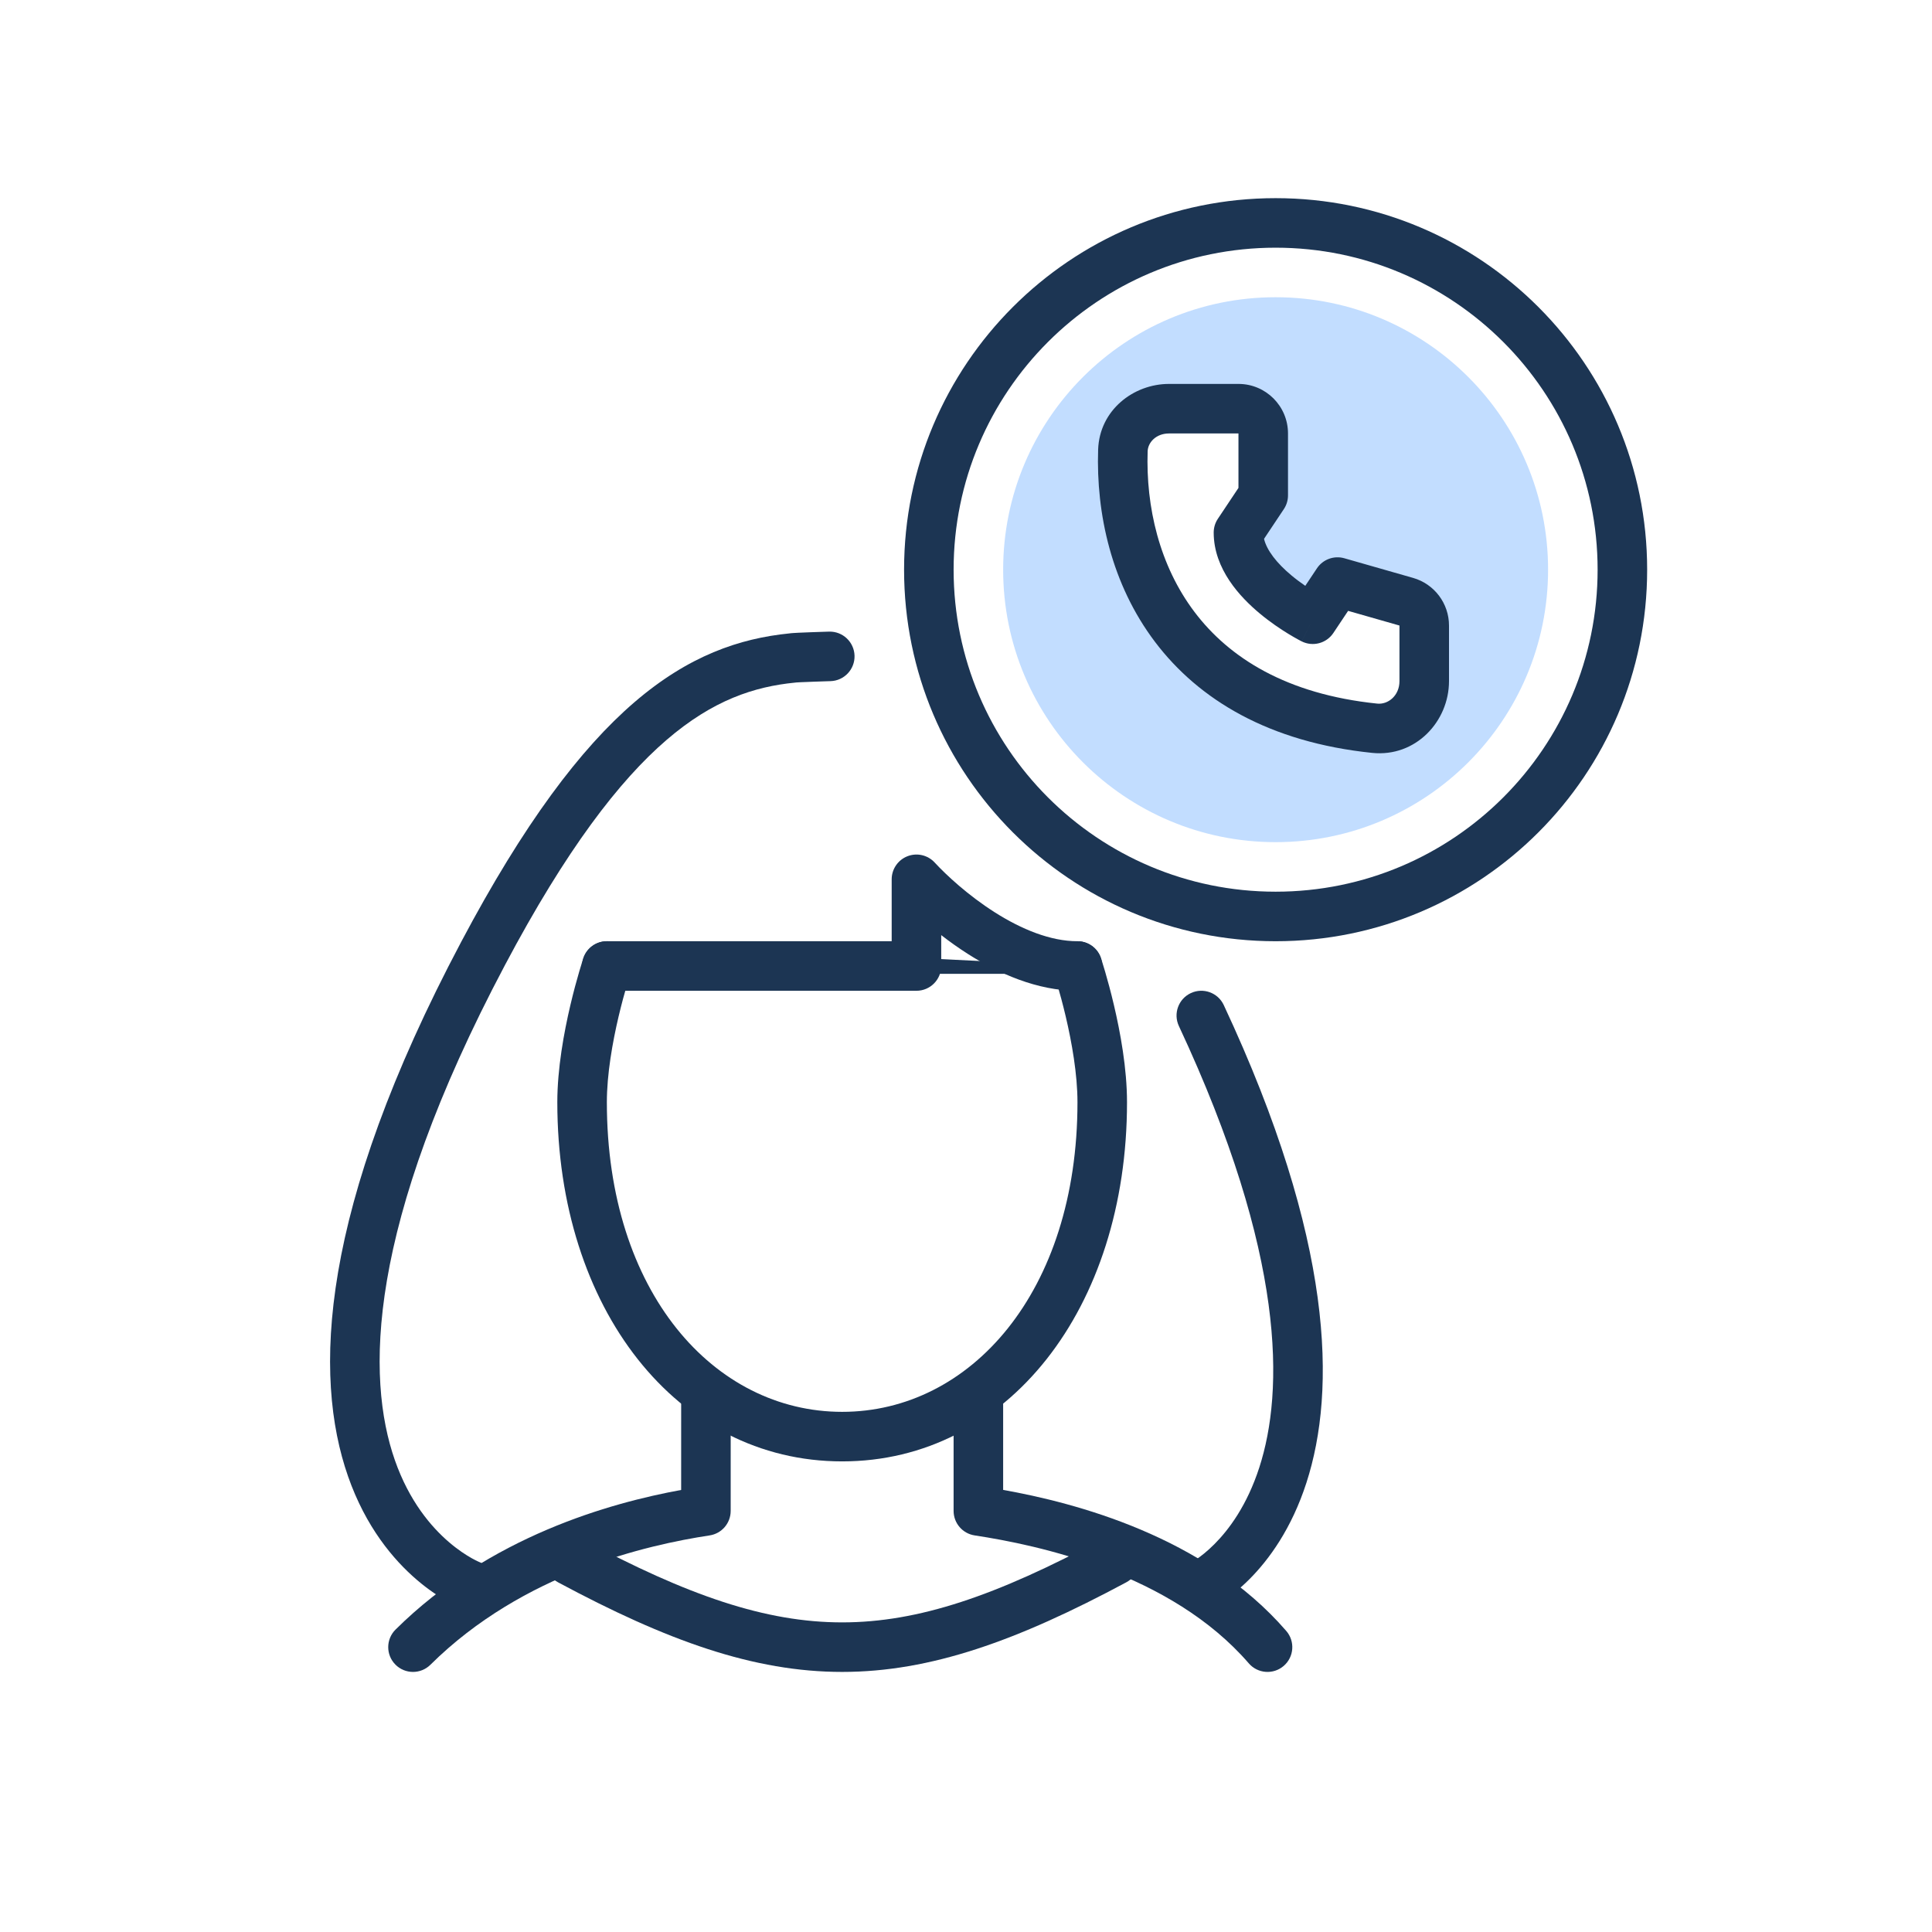
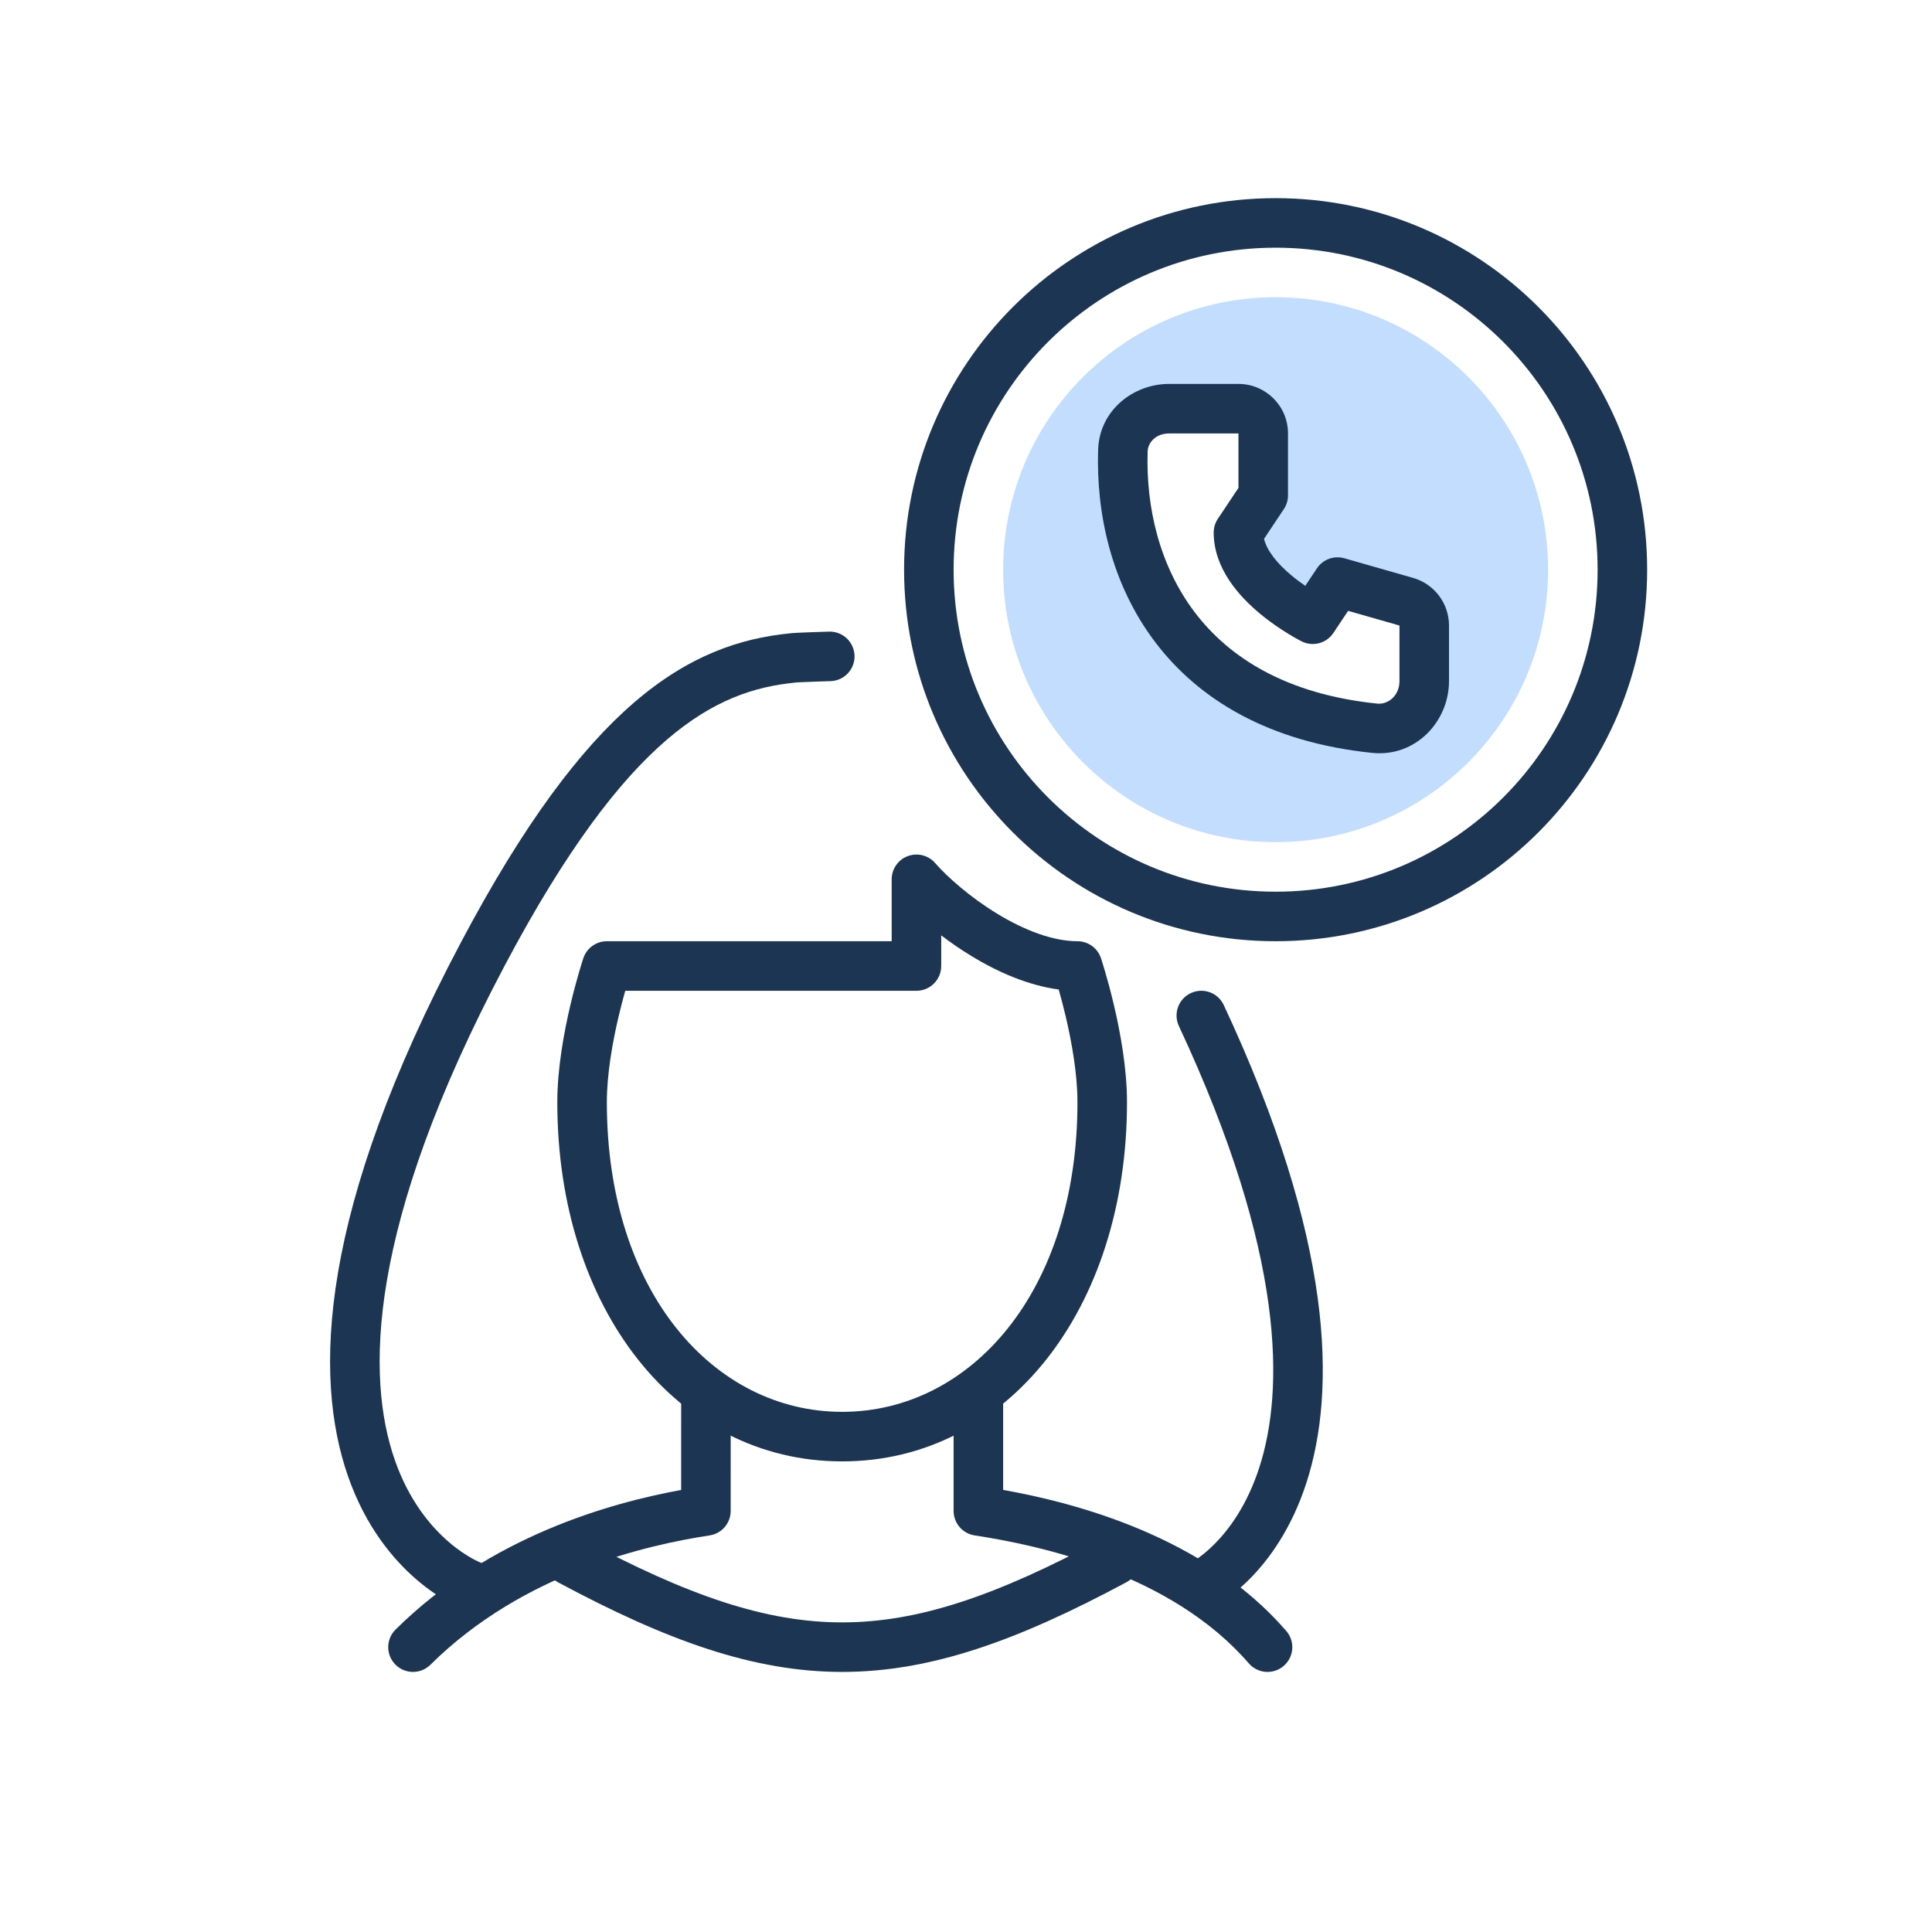
<svg xmlns="http://www.w3.org/2000/svg" width="156" height="156" viewBox="0 0 156 156" fill="none">
  <path fill-rule="evenodd" clip-rule="evenodd" d="M103 68C115.15 68 125 58.15 125 46C125 33.85 115.15 24 103 24C90.85 24 81 33.85 81 46C81 58.15 90.85 68 103 68ZM90.106 36.995C90.643 45.712 93.781 57.462 111.317 58.862C113.353 59.024 115.083 57.461 115.303 55.431L115.818 50.675C115.923 49.707 115.316 48.804 114.38 48.537L109 47L106 50C106 50 99 47 99 43L102 39L101 33H94C91.791 33 89.97 34.79 90.106 36.995Z" fill="#C2DDFF" />
  <path fill-rule="evenodd" clip-rule="evenodd" d="M57.001 111C58.105 111 59.001 111.896 59.001 113L58.999 122C58.999 122.989 58.277 123.829 57.3 123.977C52.275 124.741 42.248 126.99 34.755 134.42C33.971 135.198 32.705 135.193 31.927 134.408C31.149 133.624 31.155 132.358 31.939 131.58C39.534 124.049 49.297 121.35 55 120.307L55.001 113C55.001 111.895 55.896 111 57.001 111Z" fill="#1C3553" />
  <path fill-rule="evenodd" clip-rule="evenodd" d="M78.999 111C77.895 111 76.999 111.895 76.999 113V122C76.999 122.989 77.722 123.829 78.699 123.977C83.832 124.757 94.535 127.021 100.834 134.308C101.556 135.144 102.819 135.235 103.655 134.513C104.491 133.791 104.583 132.528 103.86 131.692C97.24 124.034 86.771 121.333 80.999 120.303V113C80.999 111.895 80.104 111 78.999 111Z" fill="#1C3553" />
  <path fill-rule="evenodd" clip-rule="evenodd" d="M103 20C88.641 20 77 31.641 77 46C77 60.359 88.641 72 103 72C117.359 72 129 60.359 129 46C129 31.641 117.359 20 103 20ZM73 46C73 29.431 86.431 16 103 16C119.569 16 133 29.431 133 46C133 62.569 119.569 76 103 76C86.431 76 73 62.569 73 46Z" fill="#1C3553" />
  <path fill-rule="evenodd" clip-rule="evenodd" d="M44.238 125.054C44.76 124.081 45.973 123.715 46.946 124.238C55.542 128.85 61.842 131 68 131C74.159 131 80.459 128.85 89.055 124.238C90.028 123.715 91.24 124.081 91.763 125.054C92.285 126.028 91.919 127.24 90.946 127.762C82.147 132.484 75.144 135 68 135C60.856 135 53.854 132.484 45.055 127.762C44.081 127.24 43.716 126.028 44.238 125.054Z" fill="#1C3553" />
-   <path fill-rule="evenodd" clip-rule="evenodd" d="M49.633 76.103C50.681 76.452 51.247 77.584 50.898 78.632C50.898 78.632 50.898 78.632 50.898 78.632M87.001 78C88.898 77.368 88.898 77.368 88.898 77.368L88.9 77.376L88.906 77.392L88.925 77.452C88.942 77.502 88.965 77.575 88.994 77.667C89.053 77.853 89.135 78.12 89.233 78.454C89.428 79.121 89.688 80.063 89.947 81.167C90.461 83.349 91.001 86.273 91.001 89C91.001 105.648 81.359 118 68.001 118C54.642 118 45.001 105.648 45.001 89C45.001 86.273 45.54 83.349 46.054 81.167C46.313 80.063 46.573 79.121 46.769 78.454C46.866 78.12 46.948 77.853 47.007 77.667C47.036 77.575 47.059 77.502 47.076 77.452L47.095 77.392L47.1 77.376L47.103 77.369C47.103 77.368 47.103 77.368 48.979 77.993L47.103 77.368C47.452 76.32 48.585 75.753 49.633 76.103M87.001 78L88.898 77.368C88.549 76.32 87.416 75.753 86.368 76.103C85.32 76.452 84.754 77.584 85.103 78.632M50.898 78.632L50.895 78.642L50.88 78.686C50.868 78.725 50.848 78.787 50.822 78.868C50.771 79.03 50.697 79.271 50.608 79.577C50.428 80.191 50.188 81.062 49.947 82.083C49.461 84.151 49.001 86.727 49.001 89C49.001 104.352 57.664 114 68.001 114C78.337 114 87.001 104.352 87.001 89C87.001 86.727 86.54 84.151 86.054 82.083C85.813 81.062 85.573 80.191 85.394 79.577C85.304 79.271 85.23 79.03 85.179 78.868C85.153 78.787 85.133 78.725 85.121 78.686L85.106 78.642L85.103 78.632" fill="#1C3553" />
  <path fill-rule="evenodd" clip-rule="evenodd" d="M69 52.94C69.033 54.044 68.165 54.966 67.061 54.999L66.62 55.013C66.353 55.022 65.996 55.033 65.636 55.047C65.273 55.06 64.913 55.074 64.635 55.087C64.496 55.094 64.387 55.1 64.313 55.105L64.283 55.108C64.254 55.112 64.224 55.115 64.195 55.118C60.915 55.44 57.569 56.521 53.822 59.745C50.009 63.026 45.73 68.57 40.768 77.936C29.546 99.118 29.56 111.253 31.882 117.897C33.044 121.221 34.822 123.296 36.267 124.533C36.994 125.155 37.641 125.568 38.091 125.82C38.315 125.946 38.489 126.03 38.597 126.08C38.651 126.105 38.689 126.121 38.708 126.129C38.714 126.131 38.718 126.133 38.72 126.134C39.745 126.529 40.26 127.677 39.872 128.706C39.482 129.74 38.328 130.261 37.294 129.871L38.001 128C37.294 129.871 37.292 129.87 37.29 129.87L37.286 129.868L37.275 129.864L37.248 129.853C37.227 129.845 37.201 129.834 37.17 129.822C37.109 129.796 37.027 129.761 36.928 129.715C36.73 129.624 36.46 129.491 36.136 129.31C35.488 128.947 34.618 128.386 33.667 127.572C31.755 125.936 29.53 123.289 28.106 119.216C25.257 111.064 25.771 97.699 37.233 76.064C42.307 66.486 46.866 60.454 51.213 56.713C55.603 52.937 59.718 51.548 63.742 51.144C63.807 51.134 63.853 51.13 63.862 51.129L63.864 51.129C63.922 51.123 63.984 51.119 64.04 51.115C64.153 51.107 64.293 51.099 64.442 51.092C64.743 51.078 65.123 51.063 65.49 51.049C65.858 51.036 66.221 51.024 66.491 51.015L66.94 51.001C68.044 50.968 68.966 51.836 69 52.94ZM96.154 80.188C97.154 79.72 98.345 80.153 98.812 81.153C107.716 100.203 107.902 112.251 105.492 119.712C104.289 123.439 102.463 125.932 100.887 127.512C100.102 128.298 99.385 128.853 98.846 129.219C98.576 129.403 98.35 129.539 98.182 129.635C98.136 129.661 98.094 129.685 98.056 129.705C98.026 129.721 97.999 129.736 97.975 129.748C97.948 129.762 97.925 129.774 97.907 129.783L97.882 129.795L97.872 129.8L97.868 129.802C97.866 129.803 97.864 129.804 97.001 128L97.864 129.804C96.867 130.281 95.673 129.86 95.196 128.863C94.722 127.872 95.136 126.686 96.121 126.204C96.122 126.203 96.124 126.202 96.126 126.201C96.138 126.195 96.164 126.181 96.205 126.158C96.286 126.112 96.42 126.031 96.597 125.911C96.95 125.671 97.468 125.275 98.055 124.686C99.225 123.515 100.693 121.557 101.686 118.483C103.669 112.342 103.855 101.39 95.189 82.847C94.721 81.846 95.153 80.656 96.154 80.188Z" fill="#1C3553" />
-   <path fill-rule="evenodd" clip-rule="evenodd" d="M73.271 69.138C74.037 68.838 74.91 69.038 75.469 69.643C76.415 70.668 78.173 72.298 80.31 73.657C82.475 75.034 84.821 76 87.001 76C88.105 76 89.001 76.895 89.001 78C89.001 79.105 88.105 80 87.001 80C83.729 80 80.616 78.593 78.163 77.033C77.393 76.543 76.668 76.025 75.999 75.507V78C75.999 79.105 75.104 80 73.999 80H49.001C47.896 80 47.001 79.105 47.001 78C47.001 76.895 47.896 76 49.001 76H71.999V71C71.999 70.177 72.504 69.438 73.271 69.138Z" fill="#1C3553" />
+   <path fill-rule="evenodd" clip-rule="evenodd" d="M73.296 69.128C74.076 68.835 74.956 69.056 75.505 69.683C76.53 70.854 78.37 72.474 80.538 73.79C82.733 75.123 85.027 76 87 76C87.861 76 88.625 76.551 88.897 77.368L87 78C88.897 77.368 88.897 77.367 88.897 77.368L88.898 77.369L88.9 77.376L88.906 77.392L88.925 77.452C88.941 77.502 88.965 77.575 88.994 77.667C89.052 77.853 89.134 78.12 89.232 78.454C89.427 79.121 89.687 80.063 89.947 81.167C90.46 83.348 91 86.273 91 89C91 105.648 81.359 118 68 118C54.642 118 45 105.648 45 89C45 86.273 45.54 83.348 46.053 81.167C46.313 80.063 46.573 79.121 46.768 78.454C46.866 78.12 46.948 77.853 47.006 77.667C47.035 77.575 47.059 77.502 47.075 77.452L47.094 77.392L47.1 77.376L47.102 77.369C47.102 77.368 47.103 77.368 49 78L47.103 77.368C47.375 76.551 48.139 76 49 76H71.999V71C71.999 70.167 72.516 69.421 73.296 69.128ZM50.486 80C50.326 80.566 50.136 81.278 49.947 82.083C49.46 84.151 49 86.727 49 89C49 104.352 57.664 114 68 114C78.336 114 87 104.352 87 89C87 86.727 86.54 84.151 86.053 82.083C85.852 81.228 85.651 80.479 85.485 79.897C82.974 79.563 80.521 78.46 78.462 77.21C77.593 76.682 76.765 76.111 75.999 75.527V78C75.999 79.105 75.104 80 73.999 80H50.486Z" fill="#1C3553" />
  <path fill-rule="evenodd" clip-rule="evenodd" d="M94.394 35C93.342 35 92.691 35.728 92.667 36.441C92.519 40.934 93.615 45.657 96.446 49.407C99.24 53.108 103.869 56.057 111.206 56.813C112.085 56.903 113 56.168 113 55V50.509L108.854 49.324L107.664 51.109C107.105 51.949 106.008 52.24 105.106 51.789L106 50C105.106 51.789 105.105 51.789 105.105 51.788L105.101 51.786L105.094 51.783L105.073 51.772C105.057 51.764 105.034 51.752 105.007 51.738C104.952 51.709 104.876 51.669 104.782 51.617C104.593 51.514 104.331 51.366 104.02 51.175C103.401 50.797 102.565 50.241 101.72 49.536C100.156 48.233 98 45.963 98 43C98 42.605 98.117 42.219 98.336 41.891L100 39.395V35H94.394ZM105.395 47.303L106.336 45.891C106.818 45.167 107.713 44.838 108.55 45.077L114.099 46.663C115.816 47.153 117 48.723 117 50.509V55C117 58.251 114.312 61.154 110.796 60.792C102.491 59.936 96.795 56.509 93.253 51.817C89.748 47.175 88.499 41.49 88.669 36.309C88.775 33.109 91.531 31 94.394 31H100C102.209 31 104 32.791 104 35V40C104 40.395 103.883 40.781 103.664 41.109L102.064 43.51C102.285 44.429 103.074 45.458 104.281 46.464C104.659 46.779 105.042 47.061 105.395 47.303Z" fill="#1C3553" />
</svg>
